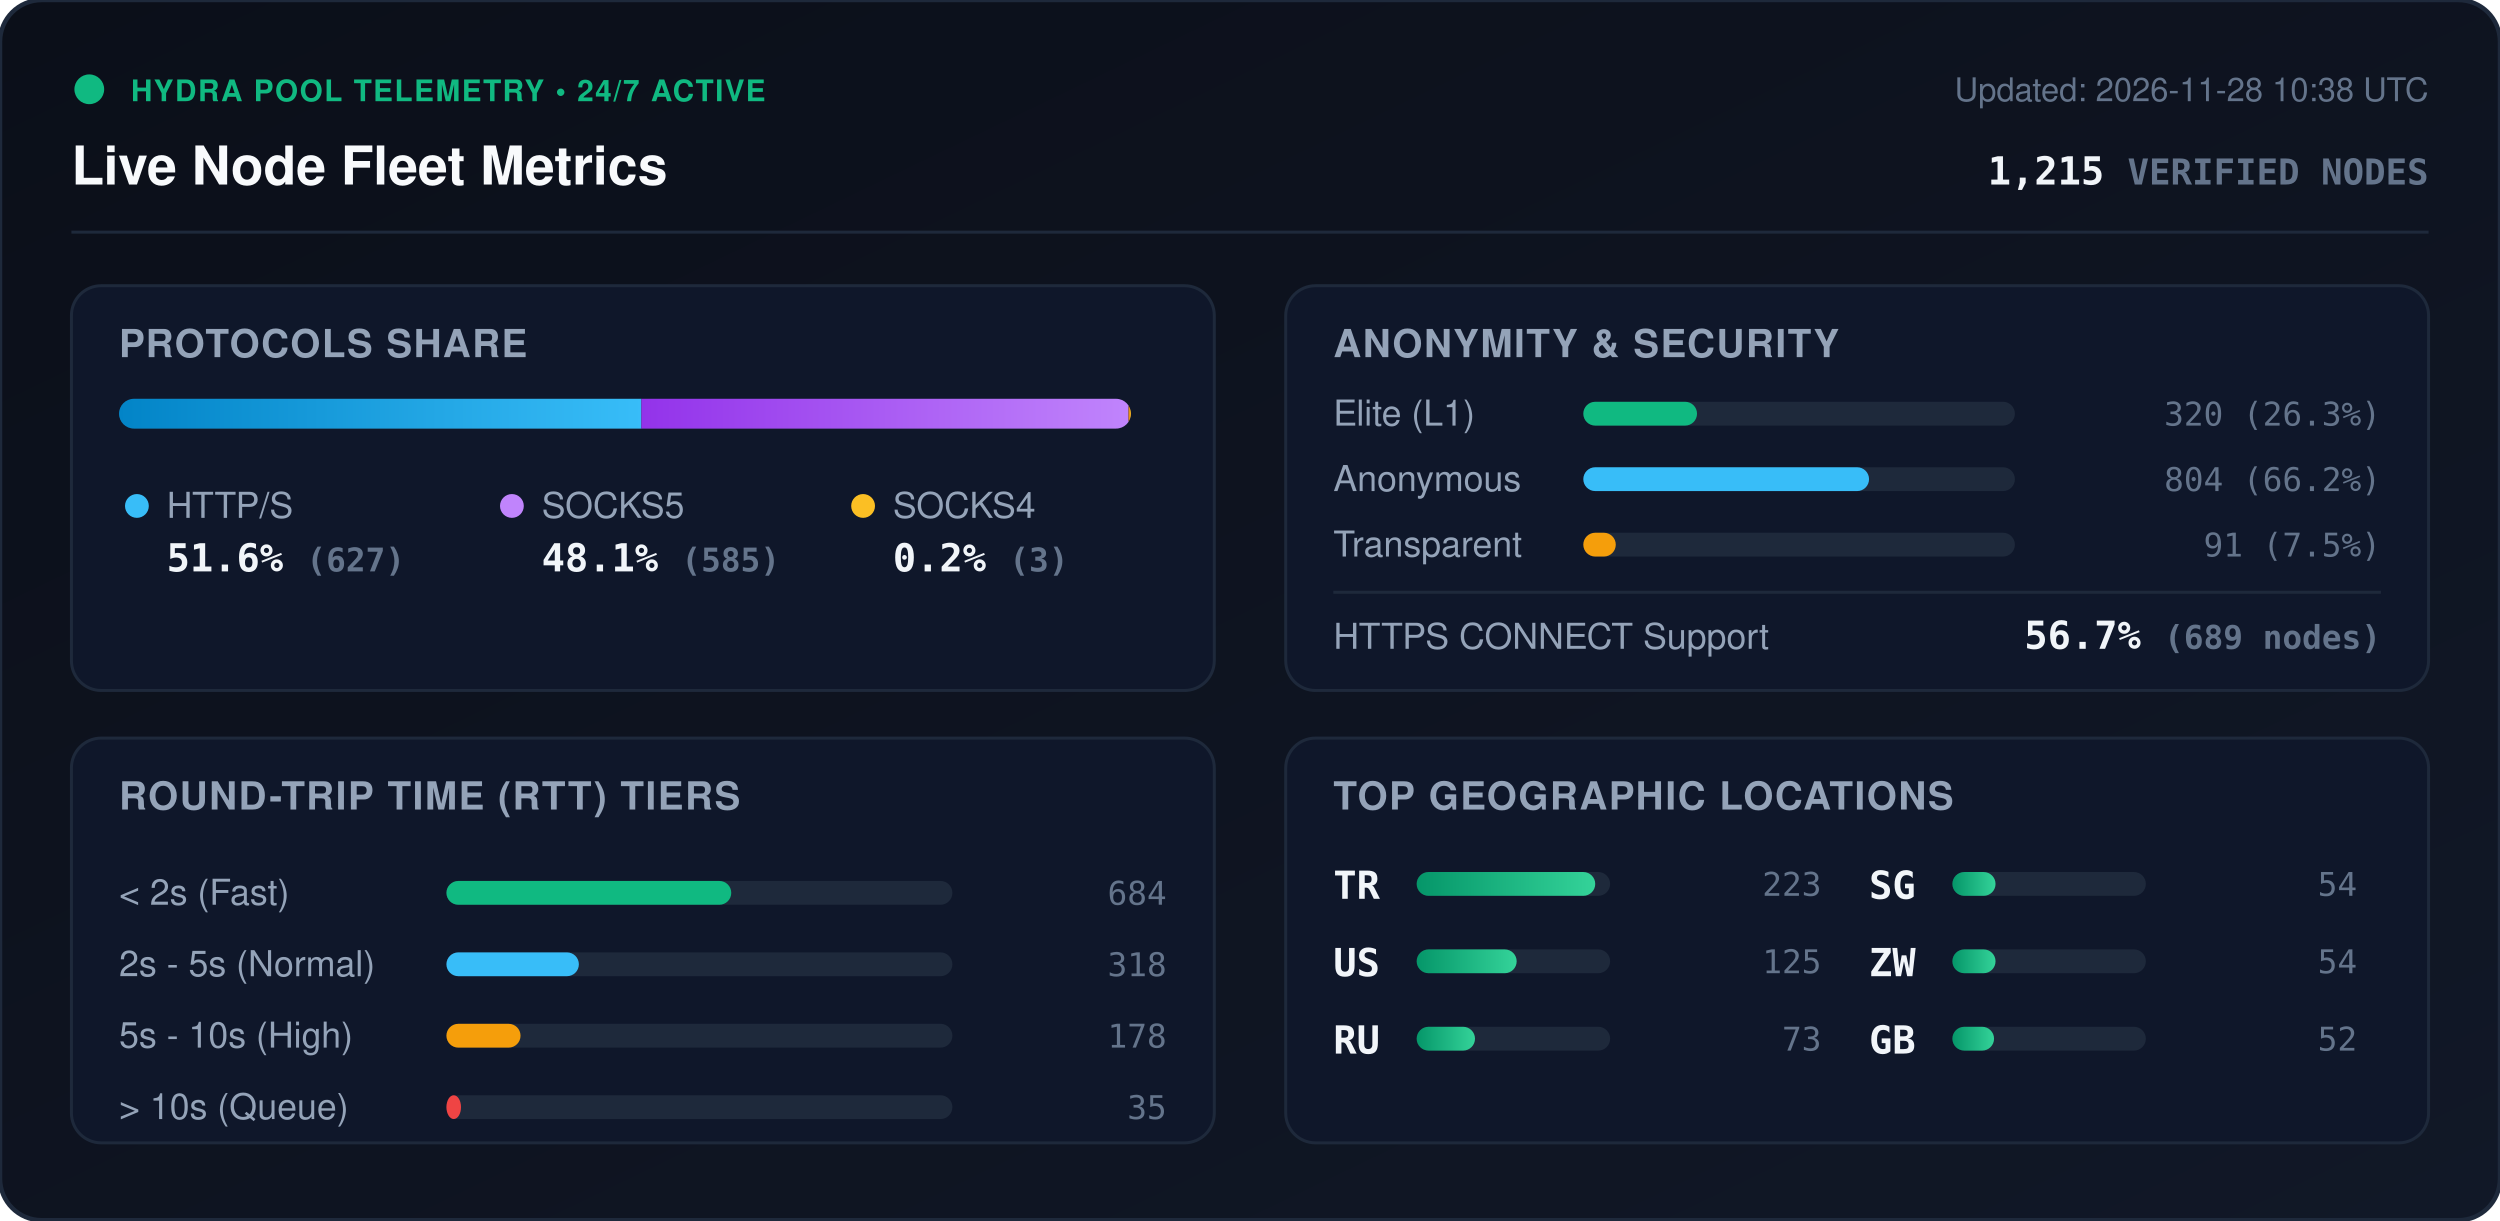
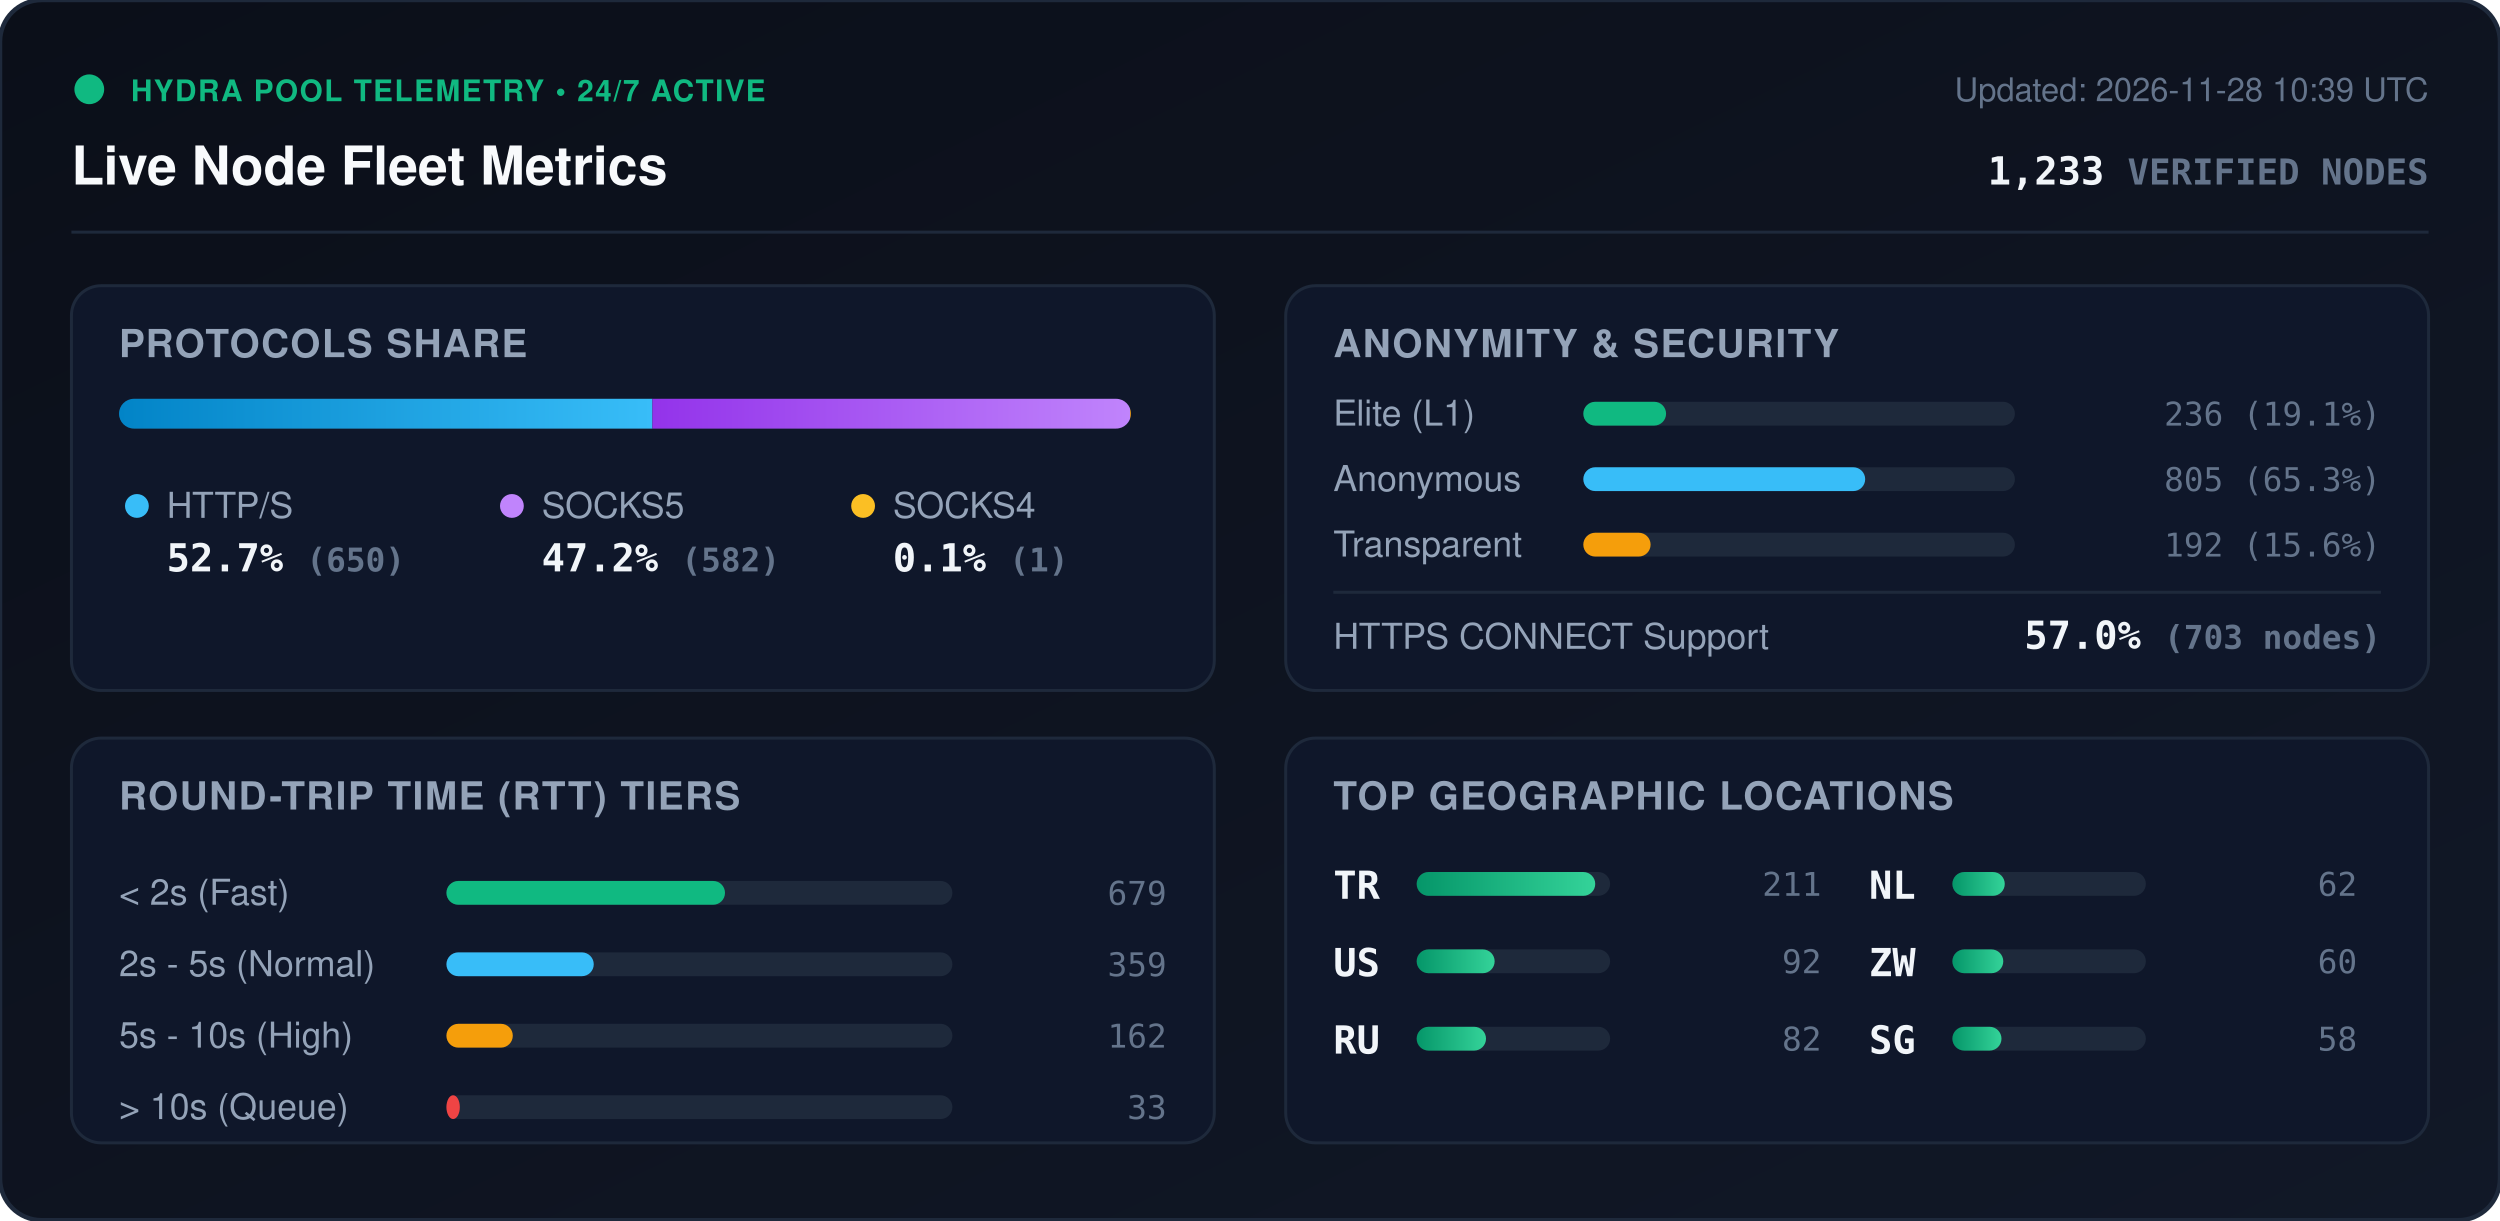
<svg xmlns="http://www.w3.org/2000/svg" viewBox="0 0 840 410" width="840" height="410" style="max-width: 100%; height: auto;">
  <defs>
    <linearGradient id="bg" x1="0%" y1="0%" x2="100%" y2="100%">
      <stop offset="0%" stop-color="#0b0f19" />
      <stop offset="100%" stop-color="#111827" />
    </linearGradient>
    <linearGradient id="bar-http" x1="0%" y1="0%" x2="100%" y2="0%">
      <stop offset="0%" stop-color="#0284c7" />
      <stop offset="100%" stop-color="#38bdf8" />
    </linearGradient>
    <linearGradient id="bar-socks5" x1="0%" y1="0%" x2="100%" y2="0%">
      <stop offset="0%" stop-color="#9333ea" />
      <stop offset="100%" stop-color="#c084fc" />
    </linearGradient>
    <linearGradient id="bar-socks4" x1="0%" y1="0%" x2="100%" y2="0%">
      <stop offset="0%" stop-color="#d97706" />
      <stop offset="100%" stop-color="#fbbf24" />
    </linearGradient>
    <linearGradient id="bar-green" x1="0%" y1="0%" x2="100%" y2="0%">
      <stop offset="0%" stop-color="#059669" />
      <stop offset="100%" stop-color="#34d399" />
    </linearGradient>
    <clipPath id="prog-track-clip">
      <rect width="340.0" height="10" rx="5" />
    </clipPath>
    <style>
      .title { font: 700 18px -apple-system, BlinkMacSystemFont, 'Segoe UI', Helvetica, Arial, sans-serif; fill: #f8fafc; }
      .sub { font: 500 11px -apple-system, BlinkMacSystemFont, 'Segoe UI', Helvetica, Arial, sans-serif; fill: #64748b; }
      .section-hdr { font: 600 13px -apple-system, BlinkMacSystemFont, 'Segoe UI', Helvetica, Arial, sans-serif; fill: #94a3b8; letter-spacing: 0.5px; }
      .metric-val { font: 700 13px -apple-system, BlinkMacSystemFont, 'Segoe UI', Helvetica, Arial, sans-serif; fill: #f1f5f9; }
      .metric-lbl { font: 500 12px -apple-system, BlinkMacSystemFont, 'Segoe UI', Helvetica, Arial, sans-serif; fill: #94a3b8; }
      .badge-txt { font: 700 10px -apple-system, BlinkMacSystemFont, 'Segoe UI', Helvetica, Arial, sans-serif; fill: #10b981; letter-spacing: 0.5px; }
      .mono { font-family: ui-monospace, SFMono-Regular, Menlo, Monaco, Consolas, monospace; }
      .pulse { animation: beacon 2s infinite ease-in-out; }
      @keyframes beacon { 0%, 100% { opacity: 1; } 50% { opacity: 0.35; } }
    </style>
  </defs>
  <rect width="840" height="410" rx="14" fill="url(#bg)" stroke="#1e293b" stroke-width="1.5" />
  <g transform="translate(24, 24)">
    <circle cx="6" cy="6" r="5" fill="#10b981" class="pulse" />
    <text x="20" y="10" class="badge-txt">HYDRA POOL TELEMETRY • 24/7 ACTIVE</text>
    <text x="0" y="38" class="title">Live Node Fleet Metrics</text>
-     <text x="792" y="10" text-anchor="end" class="sub">Updated: 2026-11-28 10:38 UTC</text>
-     <text x="792" y="38" text-anchor="end" class="metric-val mono" fill="#38bdf8">1,215 <tspan font-size="12" fill="#64748b">VERIFIED NODES</tspan>
+     <text x="792" y="10" text-anchor="end" class="sub">Updated: 2026-11-28 10:39 UTC</text>
+     <text x="792" y="38" text-anchor="end" class="metric-val mono" fill="#38bdf8">1,233 <tspan font-size="12" fill="#64748b">VERIFIED NODES</tspan>
    </text>
  </g>
  <line x1="24" y1="78" x2="816" y2="78" stroke="#1e293b" stroke-width="1" />
  <g transform="translate(24, 96)">
    <rect width="384" height="136" rx="10" fill="#0f172a" stroke="#1e293b" />
    <text x="16" y="24" class="section-hdr">PROTOCOLS SHARE</text>
    <g transform="translate(16, 38)">
      <rect width="340.0" height="10" rx="5" fill="#1e293b" />
      <g clip-path="url(#prog-track-clip)">
-         <rect x="0" width="175.5" height="10" fill="url(#bar-http)" />
-         <rect x="175.5" width="163.7" height="10" fill="url(#bar-socks5)" />
-         <rect x="339.2" width="0.8" height="10" fill="url(#bar-socks4)" />
+         <rect x="0" width="179.2" height="10" fill="url(#bar-http)" />
+         <rect x="179.2" width="160.5" height="10" fill="url(#bar-socks5)" />
+         <rect x="339.7" width="0.3" height="10" fill="url(#bar-socks4)" />
      </g>
    </g>
    <g transform="translate(16, 68)">
      <circle cx="6" cy="6" r="4" fill="#38bdf8" />
      <text x="16" y="10" class="metric-lbl">HTTP/S</text>
-       <text x="16" y="28" class="metric-val mono">51.6% <tspan font-size="11" fill="#64748b">(627)</tspan>
+       <text x="16" y="28" class="metric-val mono">52.7% <tspan font-size="11" fill="#64748b">(650)</tspan>
      </text>
      <circle cx="132" cy="6" r="4" fill="#c084fc" />
      <text x="142" y="10" class="metric-lbl">SOCKS5</text>
-       <text x="142" y="28" class="metric-val mono">48.1% <tspan font-size="11" fill="#64748b">(585)</tspan>
+       <text x="142" y="28" class="metric-val mono">47.2% <tspan font-size="11" fill="#64748b">(582)</tspan>
      </text>
      <circle cx="250" cy="6" r="4" fill="#fbbf24" />
      <text x="260" y="10" class="metric-lbl">SOCKS4</text>
-       <text x="260" y="28" class="metric-val mono">0.2% <tspan font-size="11" fill="#64748b">(3)</tspan>
+       <text x="260" y="28" class="metric-val mono">0.1% <tspan font-size="11" fill="#64748b">(1)</tspan>
      </text>
    </g>
  </g>
  <g transform="translate(432, 96)">
    <rect width="384" height="136" rx="10" fill="#0f172a" stroke="#1e293b" />
    <text x="16" y="24" class="section-hdr">ANONYMITY &amp; SECURITY</text>
    <text x="16" y="47" class="metric-lbl">Elite (L1)</text>
    <rect x="100" y="39" width="145.0" height="8" rx="4" fill="#1e293b" />
-     <rect x="100" y="39" width="38.2" height="8" rx="4" fill="#10b981" />
-     <text x="368" y="47" text-anchor="end" class="mono sub" fill="#e2e8f0">320 (26.3%)</text>
+     <rect x="100" y="39" width="27.8" height="8" rx="4" fill="#10b981" />
+     <text x="368" y="47" text-anchor="end" class="mono sub" fill="#e2e8f0">236 (19.1%)</text>
    <text x="16" y="69" class="metric-lbl">Anonymous</text>
    <rect x="100" y="61" width="145.0" height="8" rx="4" fill="#1e293b" />
-     <rect x="100" y="61" width="96.0" height="8" rx="4" fill="#38bdf8" />
-     <text x="368" y="69" text-anchor="end" class="mono sub" fill="#e2e8f0">804 (66.2%)</text>
+     <rect x="100" y="61" width="94.7" height="8" rx="4" fill="#38bdf8" />
+     <text x="368" y="69" text-anchor="end" class="mono sub" fill="#e2e8f0">805 (65.3%)</text>
    <text x="16" y="91" class="metric-lbl">Transparent</text>
    <rect x="100" y="83" width="145.0" height="8" rx="4" fill="#1e293b" />
-     <rect x="100" y="83" width="10.9" height="8" rx="4" fill="#f59e0b" />
-     <text x="368" y="91" text-anchor="end" class="mono sub" fill="#e2e8f0">91 (7.5%)</text>
+     <rect x="100" y="83" width="22.6" height="8" rx="4" fill="#f59e0b" />
+     <text x="368" y="91" text-anchor="end" class="mono sub" fill="#e2e8f0">192 (15.6%)</text>
    <line x1="16" y1="103" x2="368" y2="103" stroke="#1e293b" stroke-width="1" />
    <text x="16" y="122" class="metric-lbl">HTTPS CONNECT Support</text>
-     <text x="368" y="122" text-anchor="end" class="metric-val mono" fill="#34d399">56.7% <tspan font-size="11" fill="#64748b">(689 nodes)</tspan>
+     <text x="368" y="122" text-anchor="end" class="metric-val mono" fill="#34d399">57.0% <tspan font-size="11" fill="#64748b">(703 nodes)</tspan>
    </text>
  </g>
  <g transform="translate(24, 248)">
    <rect width="384" height="136" rx="10" fill="#0f172a" stroke="#1e293b" />
    <text x="16" y="24" class="section-hdr">ROUND-TRIP TIME (RTT) TIERS</text>
    <g transform="translate(16, 42)">
      <text x="0" y="14" class="metric-lbl">&lt; 2s (Fast)</text>
      <rect x="110" y="6" width="170" height="8" rx="4" fill="#1e293b" />
-       <rect x="110" y="6" width="95.7" height="8" rx="4" fill="#10b981" />
-       <text x="352" y="14" text-anchor="end" class="mono sub">684</text>
+       <rect x="110" y="6" width="93.6" height="8" rx="4" fill="#10b981" />
+       <text x="352" y="14" text-anchor="end" class="mono sub">679</text>
      <text x="0" y="38" class="metric-lbl">2s - 5s (Normal)</text>
      <rect x="110" y="30" width="170" height="8" rx="4" fill="#1e293b" />
-       <rect x="110" y="30" width="44.5" height="8" rx="4" fill="#38bdf8" />
-       <text x="352" y="38" text-anchor="end" class="mono sub">318</text>
+       <rect x="110" y="30" width="49.5" height="8" rx="4" fill="#38bdf8" />
+       <text x="352" y="38" text-anchor="end" class="mono sub">359</text>
      <text x="0" y="62" class="metric-lbl">5s - 10s (High)</text>
      <rect x="110" y="54" width="170" height="8" rx="4" fill="#1e293b" />
-       <rect x="110" y="54" width="24.9" height="8" rx="4" fill="#f59e0b" />
-       <text x="352" y="62" text-anchor="end" class="mono sub">178</text>
+       <rect x="110" y="54" width="22.3" height="8" rx="4" fill="#f59e0b" />
+       <text x="352" y="62" text-anchor="end" class="mono sub">162</text>
      <text x="0" y="86" class="metric-lbl">&gt; 10s (Queue)</text>
      <rect x="110" y="78" width="170" height="8" rx="4" fill="#1e293b" />
-       <rect x="110" y="78" width="4.9" height="8" rx="4" fill="#ef4444" />
-       <text x="352" y="86" text-anchor="end" class="mono sub">35</text>
+       <rect x="110" y="78" width="4.5" height="8" rx="4" fill="#ef4444" />
+       <text x="352" y="86" text-anchor="end" class="mono sub">33</text>
    </g>
  </g>
  <g transform="translate(432, 248)">
    <rect width="384" height="136" rx="10" fill="#0f172a" stroke="#1e293b" />
    <text x="16" y="24" class="section-hdr">TOP GEOGRAPHIC LOCATIONS</text>
    <g transform="translate(16, 42)">
      <g transform="translate(0, 0)">
        <text x="0" y="12" class="mono metric-val" font-size="12">TR</text>
        <rect x="28" y="3" width="65" height="8" rx="4" fill="#1e293b" />
        <rect x="28" y="3" width="60.0" height="8" rx="4" fill="url(#bar-green)" />
-         <text x="164" y="11" text-anchor="end" class="mono sub">223</text>
+         <text x="164" y="11" text-anchor="end" class="mono sub">211</text>
      </g>
      <g transform="translate(0, 26)">
        <text x="0" y="12" class="mono metric-val" font-size="12">US</text>
        <rect x="28" y="3" width="65" height="8" rx="4" fill="#1e293b" />
-         <rect x="28" y="3" width="33.6" height="8" rx="4" fill="url(#bar-green)" />
-         <text x="164" y="11" text-anchor="end" class="mono sub">125</text>
+         <rect x="28" y="3" width="26.2" height="8" rx="4" fill="url(#bar-green)" />
+         <text x="164" y="11" text-anchor="end" class="mono sub">92</text>
      </g>
      <g transform="translate(0, 52)">
        <text x="0" y="12" class="mono metric-val" font-size="12">RU</text>
        <rect x="28" y="3" width="65" height="8" rx="4" fill="#1e293b" />
-         <rect x="28" y="3" width="19.6" height="8" rx="4" fill="url(#bar-green)" />
-         <text x="164" y="11" text-anchor="end" class="mono sub">73</text>
+         <rect x="28" y="3" width="23.3" height="8" rx="4" fill="url(#bar-green)" />
+         <text x="164" y="11" text-anchor="end" class="mono sub">82</text>
      </g>
      <g transform="translate(180, 0)">
-         <text x="0" y="12" class="mono metric-val" font-size="12">SG</text>
+         <text x="0" y="12" class="mono metric-val" font-size="12">NL</text>
        <rect x="28" y="3" width="65" height="8" rx="4" fill="#1e293b" />
-         <rect x="28" y="3" width="14.5" height="8" rx="4" fill="url(#bar-green)" />
-         <text x="164" y="11" text-anchor="end" class="mono sub">54</text>
+         <rect x="28" y="3" width="17.6" height="8" rx="4" fill="url(#bar-green)" />
+         <text x="164" y="11" text-anchor="end" class="mono sub">62</text>
      </g>
      <g transform="translate(180, 26)">
        <text x="0" y="12" class="mono metric-val" font-size="12">ZW</text>
        <rect x="28" y="3" width="65" height="8" rx="4" fill="#1e293b" />
-         <rect x="28" y="3" width="14.5" height="8" rx="4" fill="url(#bar-green)" />
-         <text x="164" y="11" text-anchor="end" class="mono sub">54</text>
+         <rect x="28" y="3" width="17.1" height="8" rx="4" fill="url(#bar-green)" />
+         <text x="164" y="11" text-anchor="end" class="mono sub">60</text>
      </g>
      <g transform="translate(180, 52)">
-         <text x="0" y="12" class="mono metric-val" font-size="12">GB</text>
+         <text x="0" y="12" class="mono metric-val" font-size="12">SG</text>
        <rect x="28" y="3" width="65" height="8" rx="4" fill="#1e293b" />
-         <rect x="28" y="3" width="14.0" height="8" rx="4" fill="url(#bar-green)" />
-         <text x="164" y="11" text-anchor="end" class="mono sub">52</text>
+         <rect x="28" y="3" width="16.5" height="8" rx="4" fill="url(#bar-green)" />
+         <text x="164" y="11" text-anchor="end" class="mono sub">58</text>
      </g>
    </g>
  </g>
</svg>
